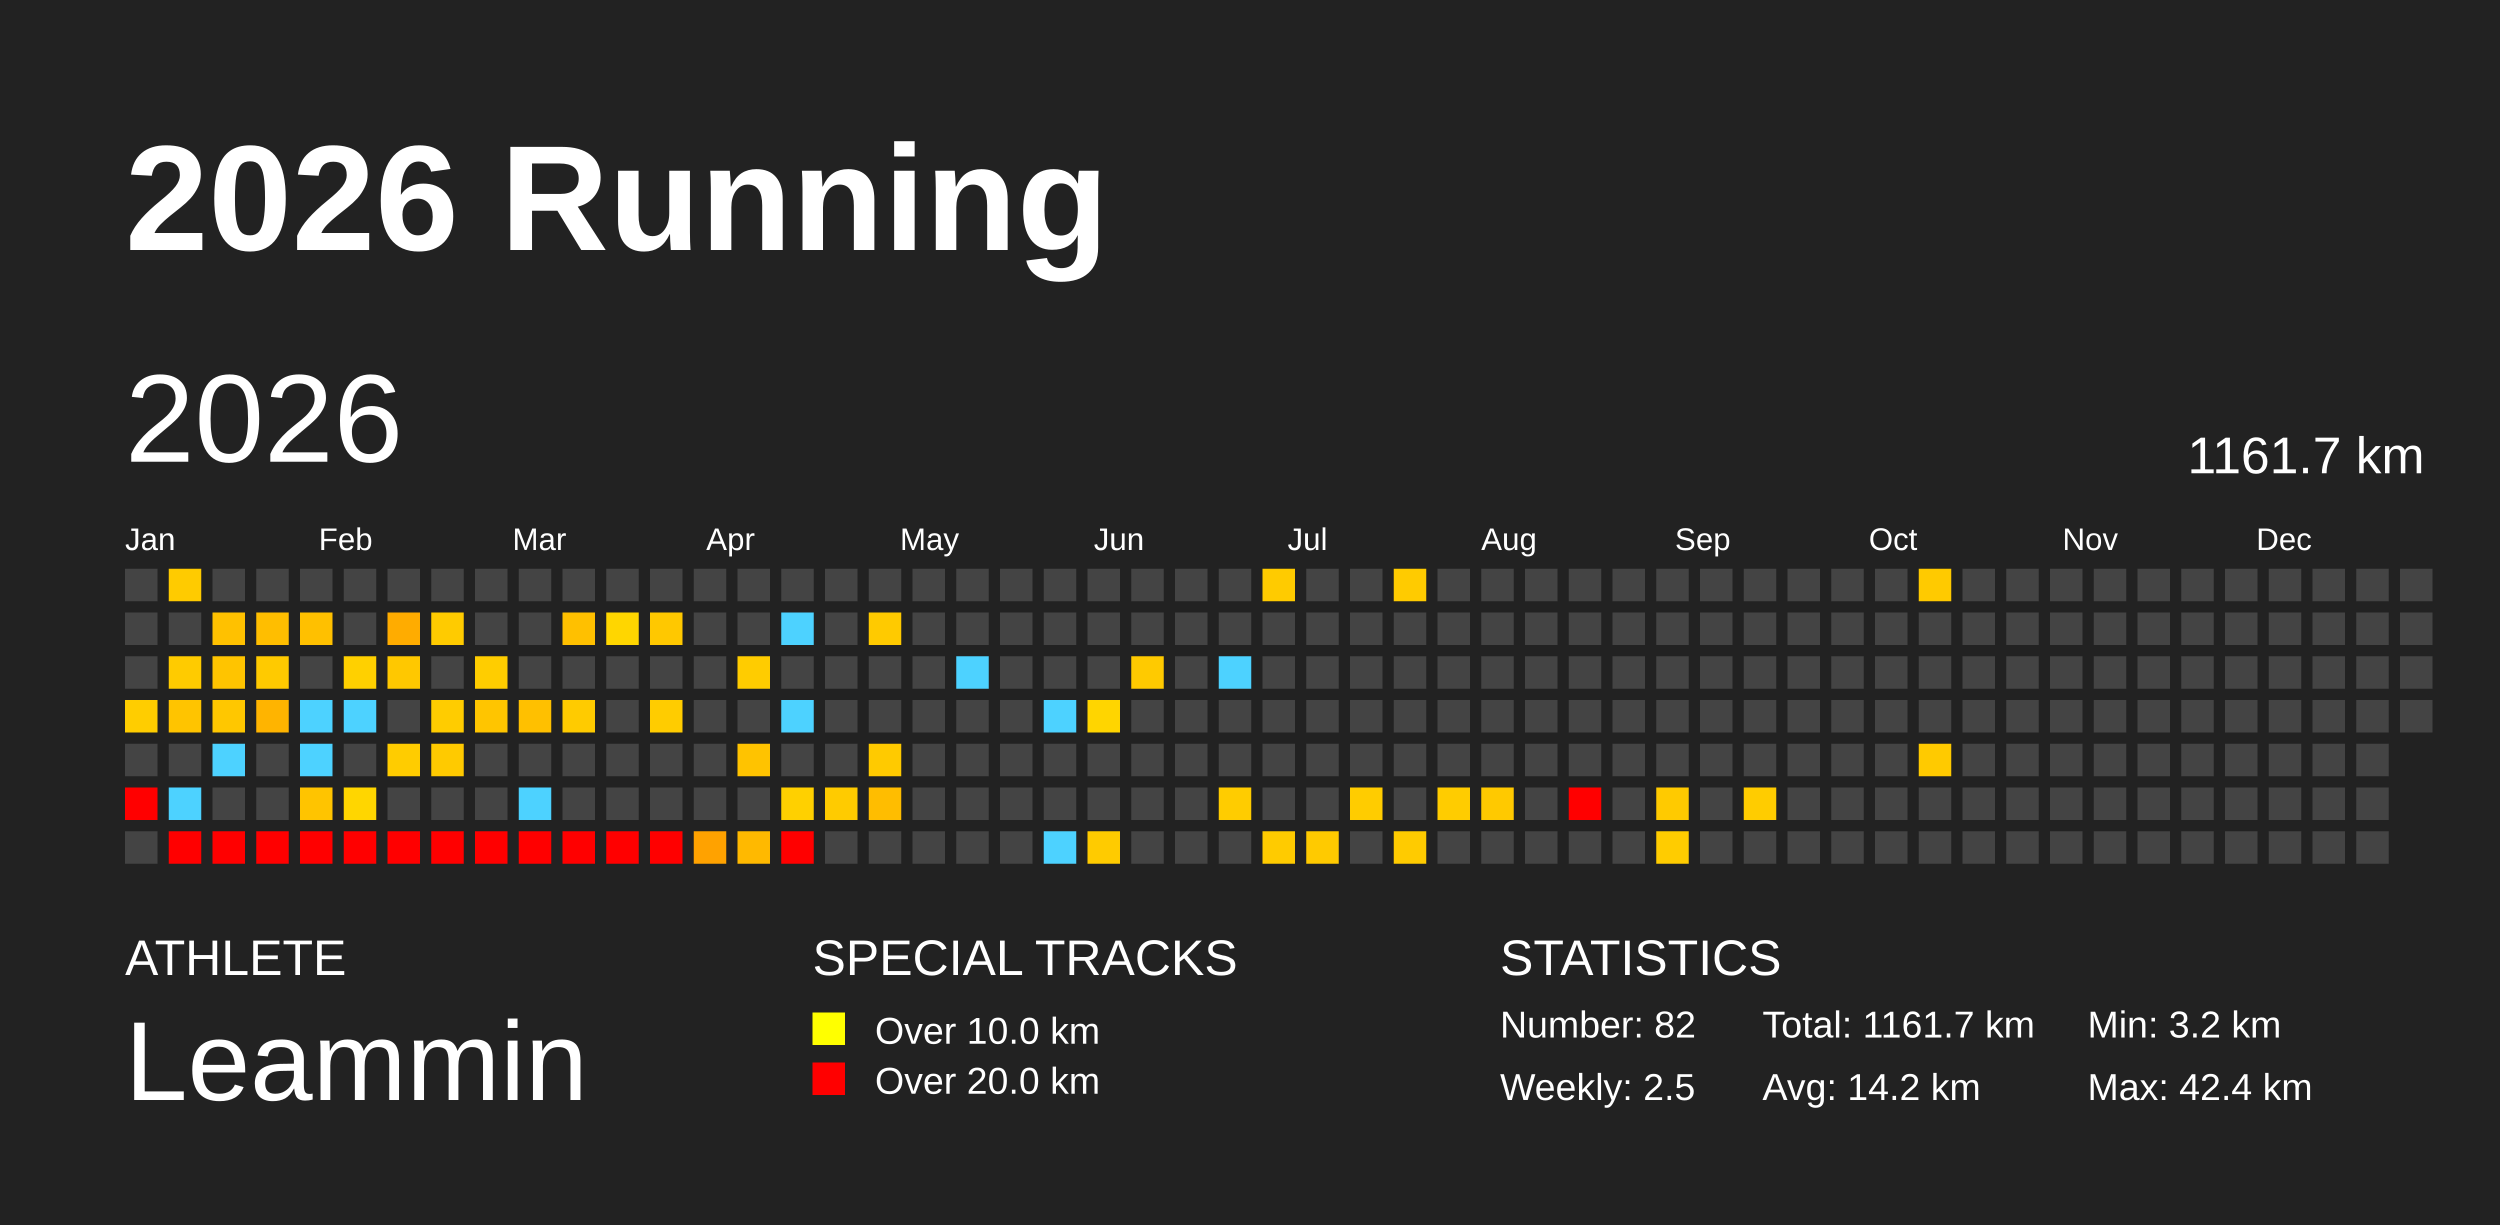
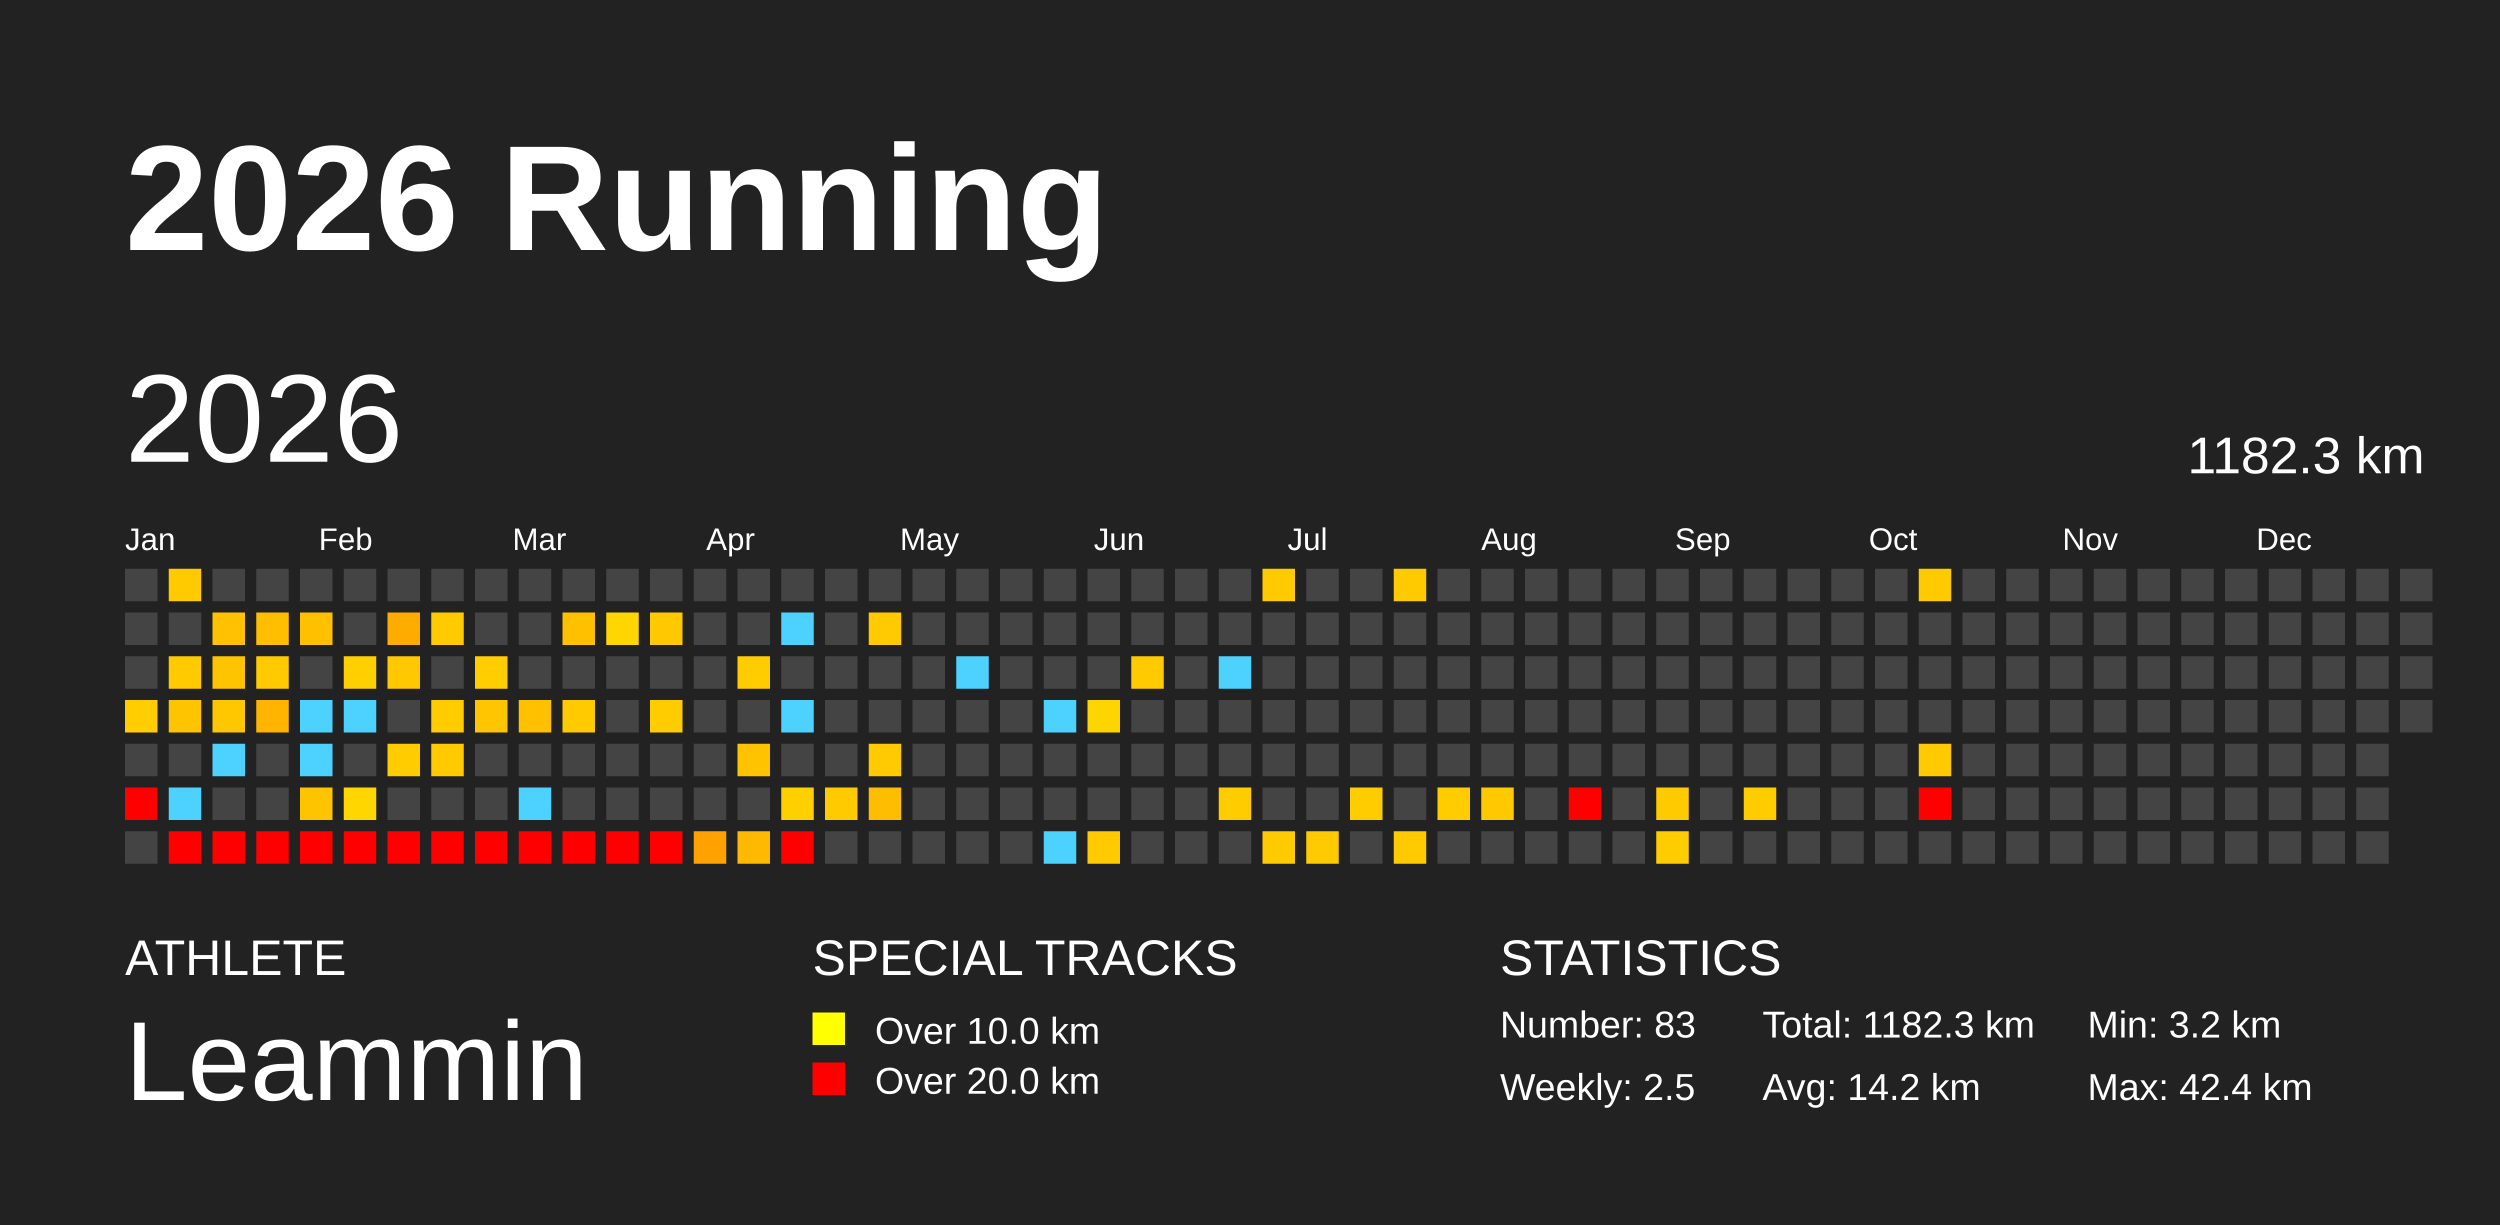
<svg xmlns="http://www.w3.org/2000/svg" baseProfile="full" height="98mm" version="1.1" viewBox="0,0,200,98" width="200mm">
  <defs />
  <rect fill="#222222" height="98" width="200" x="0" y="0" />
  <text fill="#FFFFFF" style="font-size:12px; font-family:Arial; font-weight:bold;" x="10" y="20">2026 Running</text>
  <text fill="#FFFFFF" style="font-size:4px; font-family:Arial" x="10" y="78">ATHLETE</text>
  <text fill="#FFFFFF" style="font-size:9px; font-family:Arial" x="10" y="88">Leammin</text>
  <text fill="#FFFFFF" style="font-size:4px; font-family:Arial" x="65" y="78">SPECIAL TRACKS</text>
  <rect fill="yellow" height="2.6" width="2.6" x="65" y="81" />
  <text fill="#FFFFFF" style="font-size:3px; font-family:Arial" x="70" y="83.5">Over 10.0 km</text>
  <rect fill="red" height="2.6" width="2.6" x="65" y="85" />
  <text fill="#FFFFFF" style="font-size:3px; font-family:Arial" x="70" y="87.5">Over 20.0 km</text>
  <text fill="#FFFFFF" style="font-size:4px; font-family:Arial" x="120" y="78">STATISTICS</text>
-   <text fill="#FFFFFF" style="font-size:3px; font-family:Arial" x="120" y="83">Number: 82</text>
+   <text fill="#FFFFFF" style="font-size:3px; font-family:Arial" x="120" y="83">Number: 83</text>
  <text fill="#FFFFFF" style="font-size:3px; font-family:Arial" x="120" y="88">Weekly: 2.5</text>
-   <text fill="#FFFFFF" style="font-size:3px; font-family:Arial" x="141" y="83">Total: 1161.7 km</text>
+   <text fill="#FFFFFF" style="font-size:3px; font-family:Arial" x="141" y="83">Total: 1182.3 km</text>
  <text fill="#FFFFFF" style="font-size:3px; font-family:Arial" x="141" y="88">Avg: 14.2 km</text>
  <text fill="#FFFFFF" style="font-size:3px; font-family:Arial" x="167" y="83">Min: 3.2 km</text>
  <text fill="#FFFFFF" style="font-size:3px; font-family:Arial" x="167" y="88">Max: 42.4 km</text>
  <text dominant-baseline="hanging" fill="#FFFFFF" style="font-size:10.0px; font-family:Arial;" x="10" y="30">2026</text>
-   <text dominant-baseline="hanging" fill="#FFFFFF" style="font-size:4.125px; font-family:Arial;" x="175" y="35">1161.7 km</text>
+   <text dominant-baseline="hanging" fill="#FFFFFF" style="font-size:4.125px; font-family:Arial;" x="175" y="35">1182.3 km</text>
  <text fill="#FFFFFF" style="font-size:2.5px; font-family:Arial" x="10.0" y="44">Jan</text>
  <text fill="#FFFFFF" style="font-size:2.5px; font-family:Arial" x="25.5" y="44">Feb</text>
  <text fill="#FFFFFF" style="font-size:2.5px; font-family:Arial" x="41.0" y="44">Mar</text>
  <text fill="#FFFFFF" style="font-size:2.5px; font-family:Arial" x="56.5" y="44">Apr</text>
  <text fill="#FFFFFF" style="font-size:2.5px; font-family:Arial" x="72.0" y="44">May</text>
  <text fill="#FFFFFF" style="font-size:2.5px; font-family:Arial" x="87.5" y="44">Jun</text>
  <text fill="#FFFFFF" style="font-size:2.5px; font-family:Arial" x="103.0" y="44">Jul</text>
  <text fill="#FFFFFF" style="font-size:2.5px; font-family:Arial" x="118.5" y="44">Aug</text>
  <text fill="#FFFFFF" style="font-size:2.5px; font-family:Arial" x="134.0" y="44">Sep</text>
  <text fill="#FFFFFF" style="font-size:2.5px; font-family:Arial" x="149.5" y="44">Oct</text>
  <text fill="#FFFFFF" style="font-size:2.5px; font-family:Arial" x="165.0" y="44">Nov</text>
  <text fill="#FFFFFF" style="font-size:2.5px; font-family:Arial" x="180.5" y="44">Dec</text>
  <rect fill="#444444" height="2.6" width="2.6" x="10.0" y="45.5" />
  <rect fill="#444444" height="2.6" width="2.6" x="10.0" y="49.0" />
  <rect fill="#444444" height="2.6" width="2.6" x="10.0" y="52.5" />
  <rect fill="#ffcd00" height="2.6" width="2.6" x="10.0" y="56.0" />
  <rect fill="#444444" height="2.6" width="2.6" x="10.0" y="59.5" />
  <rect fill="red" height="2.6" width="2.6" x="10.0" y="63.0" />
  <rect fill="#444444" height="2.6" width="2.6" x="10.0" y="66.5" />
  <rect fill="#ffcb00" height="2.6" width="2.6" x="13.5" y="45.5" />
  <rect fill="#444444" height="2.6" width="2.6" x="13.5" y="49.0" />
  <rect fill="#ffcb00" height="2.6" width="2.6" x="13.5" y="52.5" />
  <rect fill="#ffc400" height="2.6" width="2.6" x="13.5" y="56.0" />
  <rect fill="#444444" height="2.6" width="2.6" x="13.5" y="59.5" />
  <rect fill="#4dd2ff" height="2.6" width="2.6" x="13.5" y="63.0" />
  <rect fill="red" height="2.6" width="2.6" x="13.5" y="66.5" />
  <rect fill="#444444" height="2.6" width="2.6" x="17.0" y="45.5" />
  <rect fill="#ffc100" height="2.6" width="2.6" x="17.0" y="49.0" />
  <rect fill="#ffc400" height="2.6" width="2.6" x="17.0" y="52.5" />
  <rect fill="#ffc700" height="2.6" width="2.6" x="17.0" y="56.0" />
  <rect fill="#4dd2ff" height="2.6" width="2.6" x="17.0" y="59.5" />
  <rect fill="#444444" height="2.6" width="2.6" x="17.0" y="63.0" />
  <rect fill="red" height="2.6" width="2.6" x="17.0" y="66.5" />
  <rect fill="#444444" height="2.6" width="2.6" x="20.5" y="45.5" />
  <rect fill="#ffbe00" height="2.6" width="2.6" x="20.5" y="49.0" />
  <rect fill="#ffca00" height="2.6" width="2.6" x="20.5" y="52.5" />
  <rect fill="#ffb400" height="2.6" width="2.6" x="20.5" y="56.0" />
  <rect fill="#444444" height="2.6" width="2.6" x="20.5" y="59.5" />
  <rect fill="#444444" height="2.6" width="2.6" x="20.5" y="63.0" />
  <rect fill="red" height="2.6" width="2.6" x="20.5" y="66.5" />
  <rect fill="#444444" height="2.6" width="2.6" x="24.0" y="45.5" />
  <rect fill="#ffc000" height="2.6" width="2.6" x="24.0" y="49.0" />
  <rect fill="#444444" height="2.6" width="2.6" x="24.0" y="52.5" />
  <rect fill="#4dd2ff" height="2.6" width="2.6" x="24.0" y="56.0" />
  <rect fill="#4dd2ff" height="2.6" width="2.6" x="24.0" y="59.5" />
  <rect fill="#ffc400" height="2.6" width="2.6" x="24.0" y="63.0" />
  <rect fill="red" height="2.6" width="2.6" x="24.0" y="66.5" />
  <rect fill="#444444" height="2.6" width="2.6" x="27.5" y="45.5" />
  <rect fill="#444444" height="2.6" width="2.6" x="27.5" y="49.0" />
  <rect fill="#ffd000" height="2.6" width="2.6" x="27.5" y="52.5" />
  <rect fill="#4dd2ff" height="2.6" width="2.6" x="27.5" y="56.0" />
  <rect fill="#444444" height="2.6" width="2.6" x="27.5" y="59.5" />
  <rect fill="#ffd600" height="2.6" width="2.6" x="27.5" y="63.0" />
  <rect fill="red" height="2.6" width="2.6" x="27.5" y="66.5" />
  <rect fill="#444444" height="2.6" width="2.6" x="31.0" y="45.5" />
  <rect fill="#ffac00" height="2.6" width="2.6" x="31.0" y="49.0" />
  <rect fill="#ffc800" height="2.6" width="2.6" x="31.0" y="52.5" />
  <rect fill="#444444" height="2.6" width="2.6" x="31.0" y="56.0" />
  <rect fill="#ffcc00" height="2.6" width="2.6" x="31.0" y="59.5" />
  <rect fill="#444444" height="2.6" width="2.6" x="31.0" y="63.0" />
  <rect fill="red" height="2.6" width="2.6" x="31.0" y="66.5" />
  <rect fill="#444444" height="2.6" width="2.6" x="34.5" y="45.5" />
  <rect fill="#ffcb00" height="2.6" width="2.6" x="34.5" y="49.0" />
  <rect fill="#444444" height="2.6" width="2.6" x="34.5" y="52.5" />
  <rect fill="#ffcc00" height="2.6" width="2.6" x="34.5" y="56.0" />
  <rect fill="#ffca00" height="2.6" width="2.6" x="34.5" y="59.5" />
  <rect fill="#444444" height="2.6" width="2.6" x="34.5" y="63.0" />
  <rect fill="red" height="2.6" width="2.6" x="34.5" y="66.5" />
  <rect fill="#444444" height="2.6" width="2.6" x="38.0" y="45.5" />
  <rect fill="#444444" height="2.6" width="2.6" x="38.0" y="49.0" />
  <rect fill="#ffcd00" height="2.6" width="2.6" x="38.0" y="52.5" />
  <rect fill="#ffc500" height="2.6" width="2.6" x="38.0" y="56.0" />
  <rect fill="#444444" height="2.6" width="2.6" x="38.0" y="59.5" />
  <rect fill="#444444" height="2.6" width="2.6" x="38.0" y="63.0" />
  <rect fill="red" height="2.6" width="2.6" x="38.0" y="66.5" />
  <rect fill="#444444" height="2.6" width="2.6" x="41.5" y="45.5" />
  <rect fill="#444444" height="2.6" width="2.6" x="41.5" y="49.0" />
  <rect fill="#444444" height="2.6" width="2.6" x="41.5" y="52.5" />
  <rect fill="#ffc000" height="2.6" width="2.6" x="41.5" y="56.0" />
  <rect fill="#444444" height="2.6" width="2.6" x="41.5" y="59.5" />
  <rect fill="#4dd2ff" height="2.6" width="2.6" x="41.5" y="63.0" />
  <rect fill="red" height="2.6" width="2.6" x="41.5" y="66.5" />
  <rect fill="#444444" height="2.6" width="2.6" x="45.0" y="45.5" />
  <rect fill="#ffc000" height="2.6" width="2.6" x="45.0" y="49.0" />
  <rect fill="#444444" height="2.6" width="2.6" x="45.0" y="52.5" />
  <rect fill="#ffcb00" height="2.6" width="2.6" x="45.0" y="56.0" />
  <rect fill="#444444" height="2.6" width="2.6" x="45.0" y="59.5" />
  <rect fill="#444444" height="2.6" width="2.6" x="45.0" y="63.0" />
  <rect fill="red" height="2.6" width="2.6" x="45.0" y="66.5" />
  <rect fill="#444444" height="2.6" width="2.6" x="48.5" y="45.5" />
  <rect fill="#ffd600" height="2.6" width="2.6" x="48.5" y="49.0" />
  <rect fill="#444444" height="2.6" width="2.6" x="48.5" y="52.5" />
  <rect fill="#444444" height="2.6" width="2.6" x="48.5" y="56.0" />
  <rect fill="#444444" height="2.6" width="2.6" x="48.5" y="59.5" />
  <rect fill="#444444" height="2.6" width="2.6" x="48.5" y="63.0" />
  <rect fill="red" height="2.6" width="2.6" x="48.5" y="66.5" />
  <rect fill="#444444" height="2.6" width="2.6" x="52.0" y="45.5" />
  <rect fill="#ffc800" height="2.6" width="2.6" x="52.0" y="49.0" />
  <rect fill="#444444" height="2.6" width="2.6" x="52.0" y="52.5" />
  <rect fill="#ffcc00" height="2.6" width="2.6" x="52.0" y="56.0" />
  <rect fill="#444444" height="2.6" width="2.6" x="52.0" y="59.5" />
  <rect fill="#444444" height="2.6" width="2.6" x="52.0" y="63.0" />
  <rect fill="red" height="2.6" width="2.6" x="52.0" y="66.5" />
  <rect fill="#444444" height="2.6" width="2.6" x="55.5" y="45.5" />
  <rect fill="#444444" height="2.6" width="2.6" x="55.5" y="49.0" />
  <rect fill="#444444" height="2.6" width="2.6" x="55.5" y="52.5" />
  <rect fill="#444444" height="2.6" width="2.6" x="55.5" y="56.0" />
  <rect fill="#444444" height="2.6" width="2.6" x="55.5" y="59.5" />
  <rect fill="#444444" height="2.6" width="2.6" x="55.5" y="63.0" />
  <rect fill="#ffa200" height="2.6" width="2.6" x="55.5" y="66.5" />
  <rect fill="#444444" height="2.6" width="2.6" x="59.0" y="45.5" />
  <rect fill="#444444" height="2.6" width="2.6" x="59.0" y="49.0" />
  <rect fill="#ffcc00" height="2.6" width="2.6" x="59.0" y="52.5" />
  <rect fill="#444444" height="2.6" width="2.6" x="59.0" y="56.0" />
  <rect fill="#ffc300" height="2.6" width="2.6" x="59.0" y="59.5" />
  <rect fill="#444444" height="2.6" width="2.6" x="59.0" y="63.0" />
  <rect fill="#ffb900" height="2.6" width="2.6" x="59.0" y="66.5" />
  <rect fill="#444444" height="2.6" width="2.6" x="62.5" y="45.5" />
  <rect fill="#4dd2ff" height="2.6" width="2.6" x="62.5" y="49.0" />
  <rect fill="#444444" height="2.6" width="2.6" x="62.5" y="52.5" />
  <rect fill="#4dd2ff" height="2.6" width="2.6" x="62.5" y="56.0" />
  <rect fill="#444444" height="2.6" width="2.6" x="62.5" y="59.5" />
  <rect fill="#ffd000" height="2.6" width="2.6" x="62.5" y="63.0" />
  <rect fill="red" height="2.6" width="2.6" x="62.5" y="66.5" />
  <rect fill="#444444" height="2.6" width="2.6" x="66.0" y="45.5" />
  <rect fill="#444444" height="2.6" width="2.6" x="66.0" y="49.0" />
  <rect fill="#444444" height="2.6" width="2.6" x="66.0" y="52.5" />
  <rect fill="#444444" height="2.6" width="2.6" x="66.0" y="56.0" />
  <rect fill="#444444" height="2.6" width="2.6" x="66.0" y="59.5" />
  <rect fill="#ffcb00" height="2.6" width="2.6" x="66.0" y="63.0" />
  <rect fill="#444444" height="2.6" width="2.6" x="66.0" y="66.5" />
  <rect fill="#444444" height="2.6" width="2.6" x="69.5" y="45.5" />
  <rect fill="#ffca00" height="2.6" width="2.6" x="69.5" y="49.0" />
  <rect fill="#444444" height="2.6" width="2.6" x="69.5" y="52.5" />
  <rect fill="#444444" height="2.6" width="2.6" x="69.5" y="56.0" />
  <rect fill="#ffca00" height="2.6" width="2.6" x="69.5" y="59.5" />
  <rect fill="#ffbd00" height="2.6" width="2.6" x="69.5" y="63.0" />
  <rect fill="#444444" height="2.6" width="2.6" x="69.5" y="66.5" />
  <rect fill="#444444" height="2.6" width="2.6" x="73.0" y="45.5" />
  <rect fill="#444444" height="2.6" width="2.6" x="73.0" y="49.0" />
  <rect fill="#444444" height="2.6" width="2.6" x="73.0" y="52.5" />
  <rect fill="#444444" height="2.6" width="2.6" x="73.0" y="56.0" />
  <rect fill="#444444" height="2.6" width="2.6" x="73.0" y="59.5" />
  <rect fill="#444444" height="2.6" width="2.6" x="73.0" y="63.0" />
  <rect fill="#444444" height="2.6" width="2.6" x="73.0" y="66.5" />
  <rect fill="#444444" height="2.6" width="2.6" x="76.5" y="45.5" />
  <rect fill="#444444" height="2.6" width="2.6" x="76.5" y="49.0" />
  <rect fill="#4dd2ff" height="2.6" width="2.6" x="76.5" y="52.5" />
  <rect fill="#444444" height="2.6" width="2.6" x="76.5" y="56.0" />
  <rect fill="#444444" height="2.6" width="2.6" x="76.5" y="59.5" />
  <rect fill="#444444" height="2.6" width="2.6" x="76.5" y="63.0" />
  <rect fill="#444444" height="2.6" width="2.6" x="76.5" y="66.5" />
  <rect fill="#444444" height="2.6" width="2.6" x="80.0" y="45.5" />
  <rect fill="#444444" height="2.6" width="2.6" x="80.0" y="49.0" />
  <rect fill="#444444" height="2.6" width="2.6" x="80.0" y="52.5" />
  <rect fill="#444444" height="2.6" width="2.6" x="80.0" y="56.0" />
  <rect fill="#444444" height="2.6" width="2.6" x="80.0" y="59.5" />
  <rect fill="#444444" height="2.6" width="2.6" x="80.0" y="63.0" />
  <rect fill="#444444" height="2.6" width="2.6" x="80.0" y="66.5" />
  <rect fill="#444444" height="2.6" width="2.6" x="83.5" y="45.5" />
  <rect fill="#444444" height="2.6" width="2.6" x="83.5" y="49.0" />
  <rect fill="#444444" height="2.6" width="2.6" x="83.5" y="52.5" />
  <rect fill="#4dd2ff" height="2.6" width="2.6" x="83.5" y="56.0" />
  <rect fill="#444444" height="2.6" width="2.6" x="83.5" y="59.5" />
  <rect fill="#444444" height="2.6" width="2.6" x="83.5" y="63.0" />
  <rect fill="#4dd2ff" height="2.6" width="2.6" x="83.5" y="66.5" />
  <rect fill="#444444" height="2.6" width="2.6" x="87.0" y="45.5" />
  <rect fill="#444444" height="2.6" width="2.6" x="87.0" y="49.0" />
  <rect fill="#444444" height="2.6" width="2.6" x="87.0" y="52.5" />
  <rect fill="#ffd500" height="2.6" width="2.6" x="87.0" y="56.0" />
  <rect fill="#444444" height="2.6" width="2.6" x="87.0" y="59.5" />
  <rect fill="#444444" height="2.6" width="2.6" x="87.0" y="63.0" />
  <rect fill="#ffcb00" height="2.6" width="2.6" x="87.0" y="66.5" />
  <rect fill="#444444" height="2.6" width="2.6" x="90.5" y="45.5" />
  <rect fill="#444444" height="2.6" width="2.6" x="90.5" y="49.0" />
  <rect fill="#ffca00" height="2.6" width="2.6" x="90.5" y="52.5" />
  <rect fill="#444444" height="2.6" width="2.6" x="90.5" y="56.0" />
  <rect fill="#444444" height="2.6" width="2.6" x="90.5" y="59.5" />
  <rect fill="#444444" height="2.6" width="2.6" x="90.5" y="63.0" />
  <rect fill="#444444" height="2.6" width="2.6" x="90.5" y="66.5" />
  <rect fill="#444444" height="2.6" width="2.6" x="94.0" y="45.5" />
  <rect fill="#444444" height="2.6" width="2.6" x="94.0" y="49.0" />
  <rect fill="#444444" height="2.6" width="2.6" x="94.0" y="52.5" />
  <rect fill="#444444" height="2.6" width="2.6" x="94.0" y="56.0" />
  <rect fill="#444444" height="2.6" width="2.6" x="94.0" y="59.5" />
  <rect fill="#444444" height="2.6" width="2.6" x="94.0" y="63.0" />
  <rect fill="#444444" height="2.6" width="2.6" x="94.0" y="66.5" />
  <rect fill="#444444" height="2.6" width="2.6" x="97.5" y="45.5" />
  <rect fill="#444444" height="2.6" width="2.6" x="97.5" y="49.0" />
  <rect fill="#4dd2ff" height="2.6" width="2.6" x="97.5" y="52.5" />
  <rect fill="#444444" height="2.6" width="2.6" x="97.5" y="56.0" />
  <rect fill="#444444" height="2.6" width="2.6" x="97.5" y="59.5" />
  <rect fill="#ffcc00" height="2.6" width="2.6" x="97.5" y="63.0" />
  <rect fill="#444444" height="2.6" width="2.6" x="97.5" y="66.5" />
  <rect fill="#ffcb00" height="2.6" width="2.6" x="101.0" y="45.5" />
  <rect fill="#444444" height="2.6" width="2.6" x="101.0" y="49.0" />
  <rect fill="#444444" height="2.6" width="2.6" x="101.0" y="52.5" />
  <rect fill="#444444" height="2.6" width="2.6" x="101.0" y="56.0" />
  <rect fill="#444444" height="2.6" width="2.6" x="101.0" y="59.5" />
  <rect fill="#444444" height="2.6" width="2.6" x="101.0" y="63.0" />
  <rect fill="#ffcb00" height="2.6" width="2.6" x="101.0" y="66.5" />
  <rect fill="#444444" height="2.6" width="2.6" x="104.5" y="45.5" />
  <rect fill="#444444" height="2.6" width="2.6" x="104.5" y="49.0" />
  <rect fill="#444444" height="2.6" width="2.6" x="104.5" y="52.5" />
  <rect fill="#444444" height="2.6" width="2.6" x="104.5" y="56.0" />
  <rect fill="#444444" height="2.6" width="2.6" x="104.5" y="59.5" />
  <rect fill="#444444" height="2.6" width="2.6" x="104.5" y="63.0" />
  <rect fill="#ffca00" height="2.6" width="2.6" x="104.5" y="66.5" />
  <rect fill="#444444" height="2.6" width="2.6" x="108.0" y="45.5" />
  <rect fill="#444444" height="2.6" width="2.6" x="108.0" y="49.0" />
  <rect fill="#444444" height="2.6" width="2.6" x="108.0" y="52.5" />
  <rect fill="#444444" height="2.6" width="2.6" x="108.0" y="56.0" />
  <rect fill="#444444" height="2.6" width="2.6" x="108.0" y="59.5" />
  <rect fill="#ffcc00" height="2.6" width="2.6" x="108.0" y="63.0" />
  <rect fill="#444444" height="2.6" width="2.6" x="108.0" y="66.5" />
  <rect fill="#ffcb00" height="2.6" width="2.6" x="111.5" y="45.5" />
  <rect fill="#444444" height="2.6" width="2.6" x="111.5" y="49.0" />
  <rect fill="#444444" height="2.6" width="2.6" x="111.5" y="52.5" />
  <rect fill="#444444" height="2.6" width="2.6" x="111.5" y="56.0" />
  <rect fill="#444444" height="2.6" width="2.6" x="111.5" y="59.5" />
  <rect fill="#444444" height="2.6" width="2.6" x="111.5" y="63.0" />
  <rect fill="#ffcb00" height="2.6" width="2.6" x="111.5" y="66.5" />
  <rect fill="#444444" height="2.6" width="2.6" x="115.0" y="45.5" />
  <rect fill="#444444" height="2.6" width="2.6" x="115.0" y="49.0" />
  <rect fill="#444444" height="2.6" width="2.6" x="115.0" y="52.5" />
  <rect fill="#444444" height="2.6" width="2.6" x="115.0" y="56.0" />
  <rect fill="#444444" height="2.6" width="2.6" x="115.0" y="59.5" />
  <rect fill="#ffcc00" height="2.6" width="2.6" x="115.0" y="63.0" />
  <rect fill="#444444" height="2.6" width="2.6" x="115.0" y="66.5" />
  <rect fill="#444444" height="2.6" width="2.6" x="118.5" y="45.5" />
  <rect fill="#444444" height="2.6" width="2.6" x="118.5" y="49.0" />
  <rect fill="#444444" height="2.6" width="2.6" x="118.5" y="52.5" />
  <rect fill="#444444" height="2.6" width="2.6" x="118.5" y="56.0" />
  <rect fill="#444444" height="2.6" width="2.6" x="118.5" y="59.5" />
  <rect fill="#ffc900" height="2.6" width="2.6" x="118.5" y="63.0" />
  <rect fill="#444444" height="2.6" width="2.6" x="118.5" y="66.5" />
  <rect fill="#444444" height="2.6" width="2.6" x="122.0" y="45.5" />
  <rect fill="#444444" height="2.6" width="2.6" x="122.0" y="49.0" />
  <rect fill="#444444" height="2.6" width="2.6" x="122.0" y="52.5" />
  <rect fill="#444444" height="2.6" width="2.6" x="122.0" y="56.0" />
  <rect fill="#444444" height="2.6" width="2.6" x="122.0" y="59.5" />
  <rect fill="#444444" height="2.6" width="2.6" x="122.0" y="63.0" />
  <rect fill="#444444" height="2.6" width="2.6" x="122.0" y="66.5" />
  <rect fill="#444444" height="2.6" width="2.6" x="125.5" y="45.5" />
  <rect fill="#444444" height="2.6" width="2.6" x="125.5" y="49.0" />
  <rect fill="#444444" height="2.6" width="2.6" x="125.5" y="52.5" />
  <rect fill="#444444" height="2.6" width="2.6" x="125.5" y="56.0" />
  <rect fill="#444444" height="2.6" width="2.6" x="125.5" y="59.5" />
  <rect fill="red" height="2.6" width="2.6" x="125.5" y="63.0" />
  <rect fill="#444444" height="2.6" width="2.6" x="125.5" y="66.5" />
  <rect fill="#444444" height="2.6" width="2.6" x="129.0" y="45.5" />
  <rect fill="#444444" height="2.6" width="2.6" x="129.0" y="49.0" />
  <rect fill="#444444" height="2.6" width="2.6" x="129.0" y="52.5" />
  <rect fill="#444444" height="2.6" width="2.6" x="129.0" y="56.0" />
  <rect fill="#444444" height="2.6" width="2.6" x="129.0" y="59.5" />
  <rect fill="#444444" height="2.6" width="2.6" x="129.0" y="63.0" />
  <rect fill="#444444" height="2.6" width="2.6" x="129.0" y="66.5" />
  <rect fill="#444444" height="2.6" width="2.6" x="132.5" y="45.5" />
  <rect fill="#444444" height="2.6" width="2.6" x="132.5" y="49.0" />
  <rect fill="#444444" height="2.6" width="2.6" x="132.5" y="52.5" />
  <rect fill="#444444" height="2.6" width="2.6" x="132.5" y="56.0" />
  <rect fill="#444444" height="2.6" width="2.6" x="132.5" y="59.5" />
  <rect fill="#ffca00" height="2.6" width="2.6" x="132.5" y="63.0" />
  <rect fill="#ffcc00" height="2.6" width="2.6" x="132.5" y="66.5" />
  <rect fill="#444444" height="2.6" width="2.6" x="136.0" y="45.5" />
  <rect fill="#444444" height="2.6" width="2.6" x="136.0" y="49.0" />
  <rect fill="#444444" height="2.6" width="2.6" x="136.0" y="52.5" />
  <rect fill="#444444" height="2.6" width="2.6" x="136.0" y="56.0" />
  <rect fill="#444444" height="2.6" width="2.6" x="136.0" y="59.5" />
  <rect fill="#444444" height="2.6" width="2.6" x="136.0" y="63.0" />
  <rect fill="#444444" height="2.6" width="2.6" x="136.0" y="66.5" />
  <rect fill="#444444" height="2.6" width="2.6" x="139.5" y="45.5" />
  <rect fill="#444444" height="2.6" width="2.6" x="139.5" y="49.0" />
  <rect fill="#444444" height="2.6" width="2.6" x="139.5" y="52.5" />
  <rect fill="#444444" height="2.6" width="2.6" x="139.5" y="56.0" />
  <rect fill="#444444" height="2.6" width="2.6" x="139.5" y="59.5" />
  <rect fill="#ffcc00" height="2.6" width="2.6" x="139.5" y="63.0" />
  <rect fill="#444444" height="2.6" width="2.6" x="139.5" y="66.5" />
  <rect fill="#444444" height="2.6" width="2.6" x="143.0" y="45.5" />
  <rect fill="#444444" height="2.6" width="2.6" x="143.0" y="49.0" />
  <rect fill="#444444" height="2.6" width="2.6" x="143.0" y="52.5" />
  <rect fill="#444444" height="2.6" width="2.6" x="143.0" y="56.0" />
  <rect fill="#444444" height="2.6" width="2.6" x="143.0" y="59.5" />
  <rect fill="#444444" height="2.6" width="2.6" x="143.0" y="63.0" />
  <rect fill="#444444" height="2.6" width="2.6" x="143.0" y="66.5" />
  <rect fill="#444444" height="2.6" width="2.6" x="146.5" y="45.5" />
  <rect fill="#444444" height="2.6" width="2.6" x="146.5" y="49.0" />
  <rect fill="#444444" height="2.6" width="2.6" x="146.5" y="52.5" />
  <rect fill="#444444" height="2.6" width="2.6" x="146.5" y="56.0" />
  <rect fill="#444444" height="2.6" width="2.6" x="146.5" y="59.5" />
  <rect fill="#444444" height="2.6" width="2.6" x="146.5" y="63.0" />
  <rect fill="#444444" height="2.6" width="2.6" x="146.5" y="66.5" />
  <rect fill="#444444" height="2.6" width="2.6" x="150.0" y="45.5" />
  <rect fill="#444444" height="2.6" width="2.6" x="150.0" y="49.0" />
  <rect fill="#444444" height="2.6" width="2.6" x="150.0" y="52.5" />
  <rect fill="#444444" height="2.6" width="2.6" x="150.0" y="56.0" />
  <rect fill="#444444" height="2.6" width="2.6" x="150.0" y="59.5" />
  <rect fill="#444444" height="2.6" width="2.6" x="150.0" y="63.0" />
  <rect fill="#444444" height="2.6" width="2.6" x="150.0" y="66.5" />
  <rect fill="#ffca00" height="2.6" width="2.6" x="153.5" y="45.5" />
  <rect fill="#444444" height="2.6" width="2.6" x="153.5" y="49.0" />
  <rect fill="#444444" height="2.6" width="2.6" x="153.5" y="52.5" />
  <rect fill="#444444" height="2.6" width="2.6" x="153.5" y="56.0" />
  <rect fill="#ffca00" height="2.6" width="2.6" x="153.5" y="59.5" />
-   <rect fill="#444444" height="2.6" width="2.6" x="153.5" y="63.0" />
+   <rect fill="red" height="2.6" width="2.6" x="153.5" y="63.0" />
  <rect fill="#444444" height="2.6" width="2.6" x="153.5" y="66.5" />
  <rect fill="#444444" height="2.6" width="2.6" x="157.0" y="45.5" />
  <rect fill="#444444" height="2.6" width="2.6" x="157.0" y="49.0" />
  <rect fill="#444444" height="2.6" width="2.6" x="157.0" y="52.5" />
  <rect fill="#444444" height="2.6" width="2.6" x="157.0" y="56.0" />
  <rect fill="#444444" height="2.6" width="2.6" x="157.0" y="59.5" />
  <rect fill="#444444" height="2.6" width="2.6" x="157.0" y="63.0" />
  <rect fill="#444444" height="2.6" width="2.6" x="157.0" y="66.5" />
  <rect fill="#444444" height="2.6" width="2.6" x="160.5" y="45.5" />
  <rect fill="#444444" height="2.6" width="2.6" x="160.5" y="49.0" />
  <rect fill="#444444" height="2.6" width="2.6" x="160.5" y="52.5" />
  <rect fill="#444444" height="2.6" width="2.6" x="160.5" y="56.0" />
  <rect fill="#444444" height="2.6" width="2.6" x="160.5" y="59.5" />
  <rect fill="#444444" height="2.6" width="2.6" x="160.5" y="63.0" />
  <rect fill="#444444" height="2.6" width="2.6" x="160.5" y="66.5" />
  <rect fill="#444444" height="2.6" width="2.6" x="164.0" y="45.5" />
  <rect fill="#444444" height="2.6" width="2.6" x="164.0" y="49.0" />
  <rect fill="#444444" height="2.6" width="2.6" x="164.0" y="52.5" />
  <rect fill="#444444" height="2.6" width="2.6" x="164.0" y="56.0" />
  <rect fill="#444444" height="2.6" width="2.6" x="164.0" y="59.5" />
  <rect fill="#444444" height="2.6" width="2.6" x="164.0" y="63.0" />
  <rect fill="#444444" height="2.6" width="2.6" x="164.0" y="66.5" />
  <rect fill="#444444" height="2.6" width="2.6" x="167.5" y="45.5" />
  <rect fill="#444444" height="2.6" width="2.6" x="167.5" y="49.0" />
  <rect fill="#444444" height="2.6" width="2.6" x="167.5" y="52.5" />
  <rect fill="#444444" height="2.6" width="2.6" x="167.5" y="56.0" />
  <rect fill="#444444" height="2.6" width="2.6" x="167.5" y="59.5" />
  <rect fill="#444444" height="2.6" width="2.6" x="167.5" y="63.0" />
  <rect fill="#444444" height="2.6" width="2.6" x="167.5" y="66.5" />
  <rect fill="#444444" height="2.6" width="2.6" x="171.0" y="45.5" />
  <rect fill="#444444" height="2.6" width="2.6" x="171.0" y="49.0" />
  <rect fill="#444444" height="2.6" width="2.6" x="171.0" y="52.5" />
  <rect fill="#444444" height="2.6" width="2.6" x="171.0" y="56.0" />
  <rect fill="#444444" height="2.6" width="2.6" x="171.0" y="59.5" />
  <rect fill="#444444" height="2.6" width="2.6" x="171.0" y="63.0" />
  <rect fill="#444444" height="2.6" width="2.6" x="171.0" y="66.5" />
  <rect fill="#444444" height="2.6" width="2.6" x="174.5" y="45.5" />
  <rect fill="#444444" height="2.6" width="2.6" x="174.5" y="49.0" />
  <rect fill="#444444" height="2.6" width="2.6" x="174.5" y="52.5" />
  <rect fill="#444444" height="2.6" width="2.6" x="174.5" y="56.0" />
  <rect fill="#444444" height="2.6" width="2.6" x="174.5" y="59.5" />
  <rect fill="#444444" height="2.6" width="2.6" x="174.5" y="63.0" />
  <rect fill="#444444" height="2.6" width="2.6" x="174.5" y="66.5" />
  <rect fill="#444444" height="2.6" width="2.6" x="178.0" y="45.5" />
  <rect fill="#444444" height="2.6" width="2.6" x="178.0" y="49.0" />
  <rect fill="#444444" height="2.6" width="2.6" x="178.0" y="52.5" />
  <rect fill="#444444" height="2.6" width="2.6" x="178.0" y="56.0" />
  <rect fill="#444444" height="2.6" width="2.6" x="178.0" y="59.5" />
  <rect fill="#444444" height="2.6" width="2.6" x="178.0" y="63.0" />
  <rect fill="#444444" height="2.6" width="2.6" x="178.0" y="66.5" />
  <rect fill="#444444" height="2.6" width="2.6" x="181.5" y="45.5" />
  <rect fill="#444444" height="2.6" width="2.6" x="181.5" y="49.0" />
  <rect fill="#444444" height="2.6" width="2.6" x="181.5" y="52.5" />
  <rect fill="#444444" height="2.6" width="2.6" x="181.5" y="56.0" />
  <rect fill="#444444" height="2.6" width="2.6" x="181.5" y="59.5" />
  <rect fill="#444444" height="2.6" width="2.6" x="181.5" y="63.0" />
  <rect fill="#444444" height="2.6" width="2.6" x="181.5" y="66.5" />
  <rect fill="#444444" height="2.6" width="2.6" x="185.0" y="45.5" />
  <rect fill="#444444" height="2.6" width="2.6" x="185.0" y="49.0" />
  <rect fill="#444444" height="2.6" width="2.6" x="185.0" y="52.5" />
  <rect fill="#444444" height="2.6" width="2.6" x="185.0" y="56.0" />
  <rect fill="#444444" height="2.6" width="2.6" x="185.0" y="59.5" />
  <rect fill="#444444" height="2.6" width="2.6" x="185.0" y="63.0" />
  <rect fill="#444444" height="2.6" width="2.6" x="185.0" y="66.5" />
  <rect fill="#444444" height="2.6" width="2.6" x="188.5" y="45.5" />
  <rect fill="#444444" height="2.6" width="2.6" x="188.5" y="49.0" />
  <rect fill="#444444" height="2.6" width="2.6" x="188.5" y="52.5" />
  <rect fill="#444444" height="2.6" width="2.6" x="188.5" y="56.0" />
  <rect fill="#444444" height="2.6" width="2.6" x="188.5" y="59.5" />
  <rect fill="#444444" height="2.6" width="2.6" x="188.5" y="63.0" />
  <rect fill="#444444" height="2.6" width="2.6" x="188.5" y="66.5" />
  <rect fill="#444444" height="2.6" width="2.6" x="192.0" y="45.5" />
  <rect fill="#444444" height="2.6" width="2.6" x="192.0" y="49.0" />
  <rect fill="#444444" height="2.6" width="2.6" x="192.0" y="52.5" />
  <rect fill="#444444" height="2.6" width="2.6" x="192.0" y="56.0" />
</svg>
